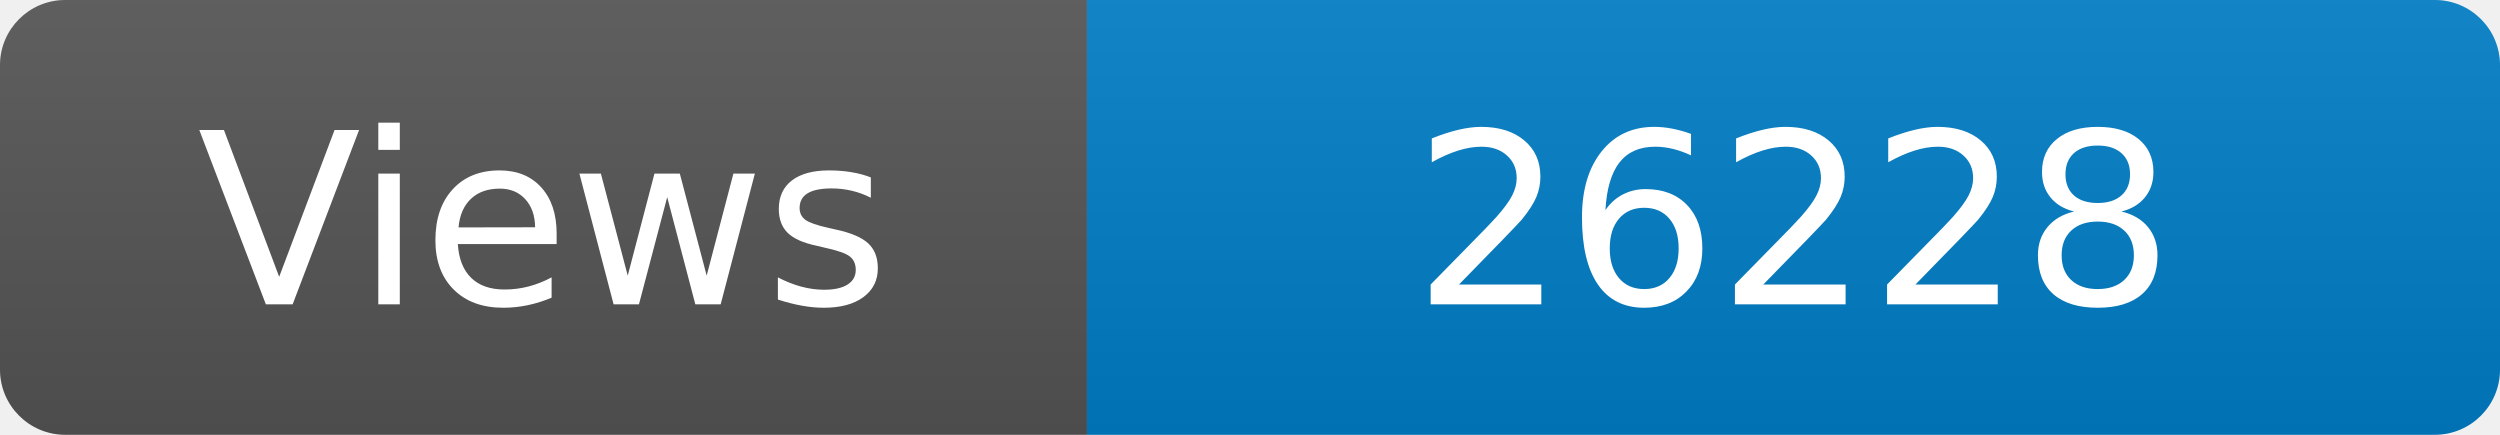
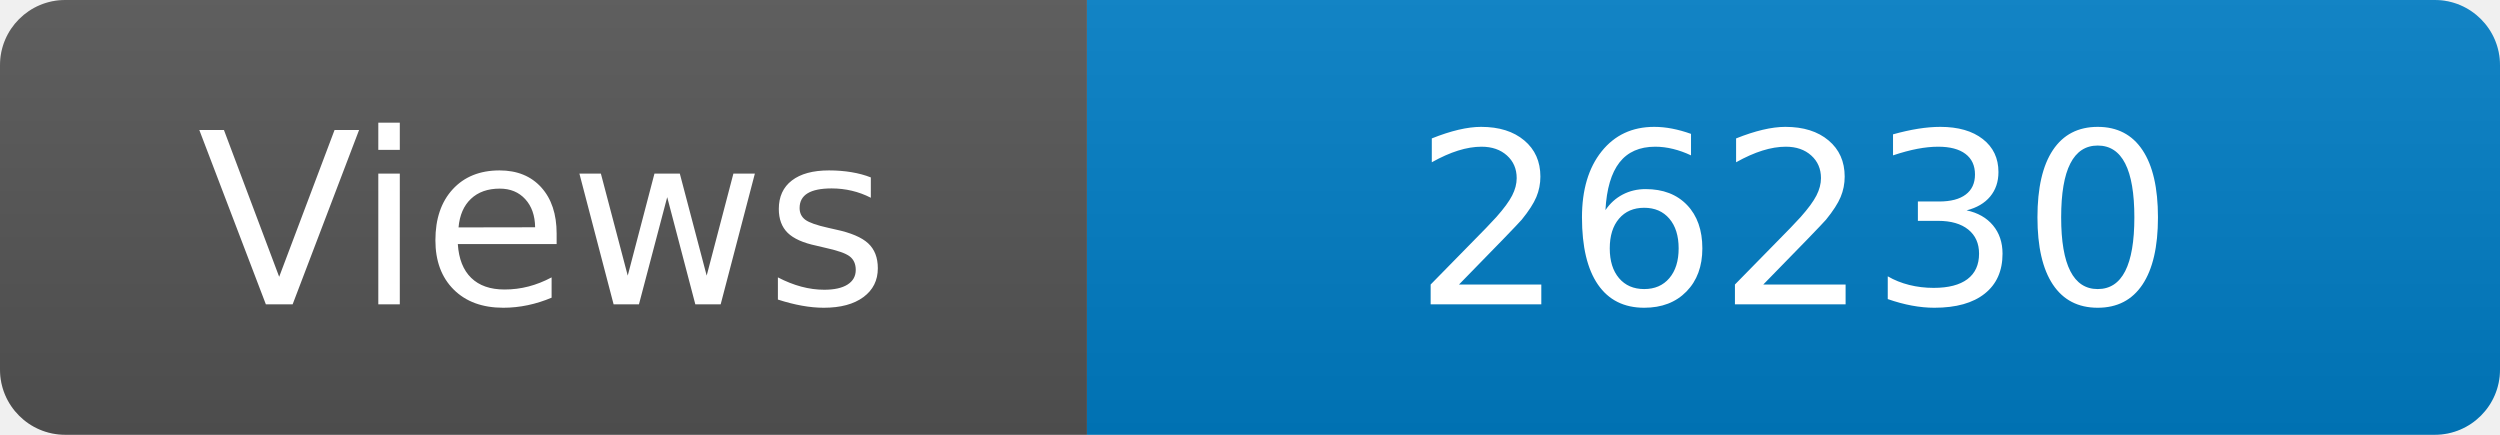
<svg xmlns="http://www.w3.org/2000/svg" width="115" height="20" role="img" aria-label="Maintained?: yes">
  <linearGradient id="s" x2="0" y2="100%">
    <stop offset="0" stop-color="#bbb" stop-opacity=".1" />
    <stop offset="1" stop-opacity=".1" />
  </linearGradient>
  <clipPath id="r">
    <rect width="115" height="20" rx="3" fill="#fff" />
  </clipPath>
  <g clip-path="url(#r)">
    <rect width="50" height="20" fill="#555" />
    <rect x="50" width="160" height="20" fill="#007ec6" />
    <rect width="115" height="20" fill="url(#s)" />
  </g>
  <g fill="#fff" text-anchor="middle" font-family="Verdana,Geneva,DejaVu Sans,sans-serif" font-size="110">
    <text x="250" y="140" transform="scale(.1)" fill="#fff">Views</text>
-     <text x="825" y="140" transform="scale(.1)" fill="#fff">26228</text>
+     <text x="825" y="140" transform="scale(.1)" fill="#fff">26230</text>
  </g>
</svg>
